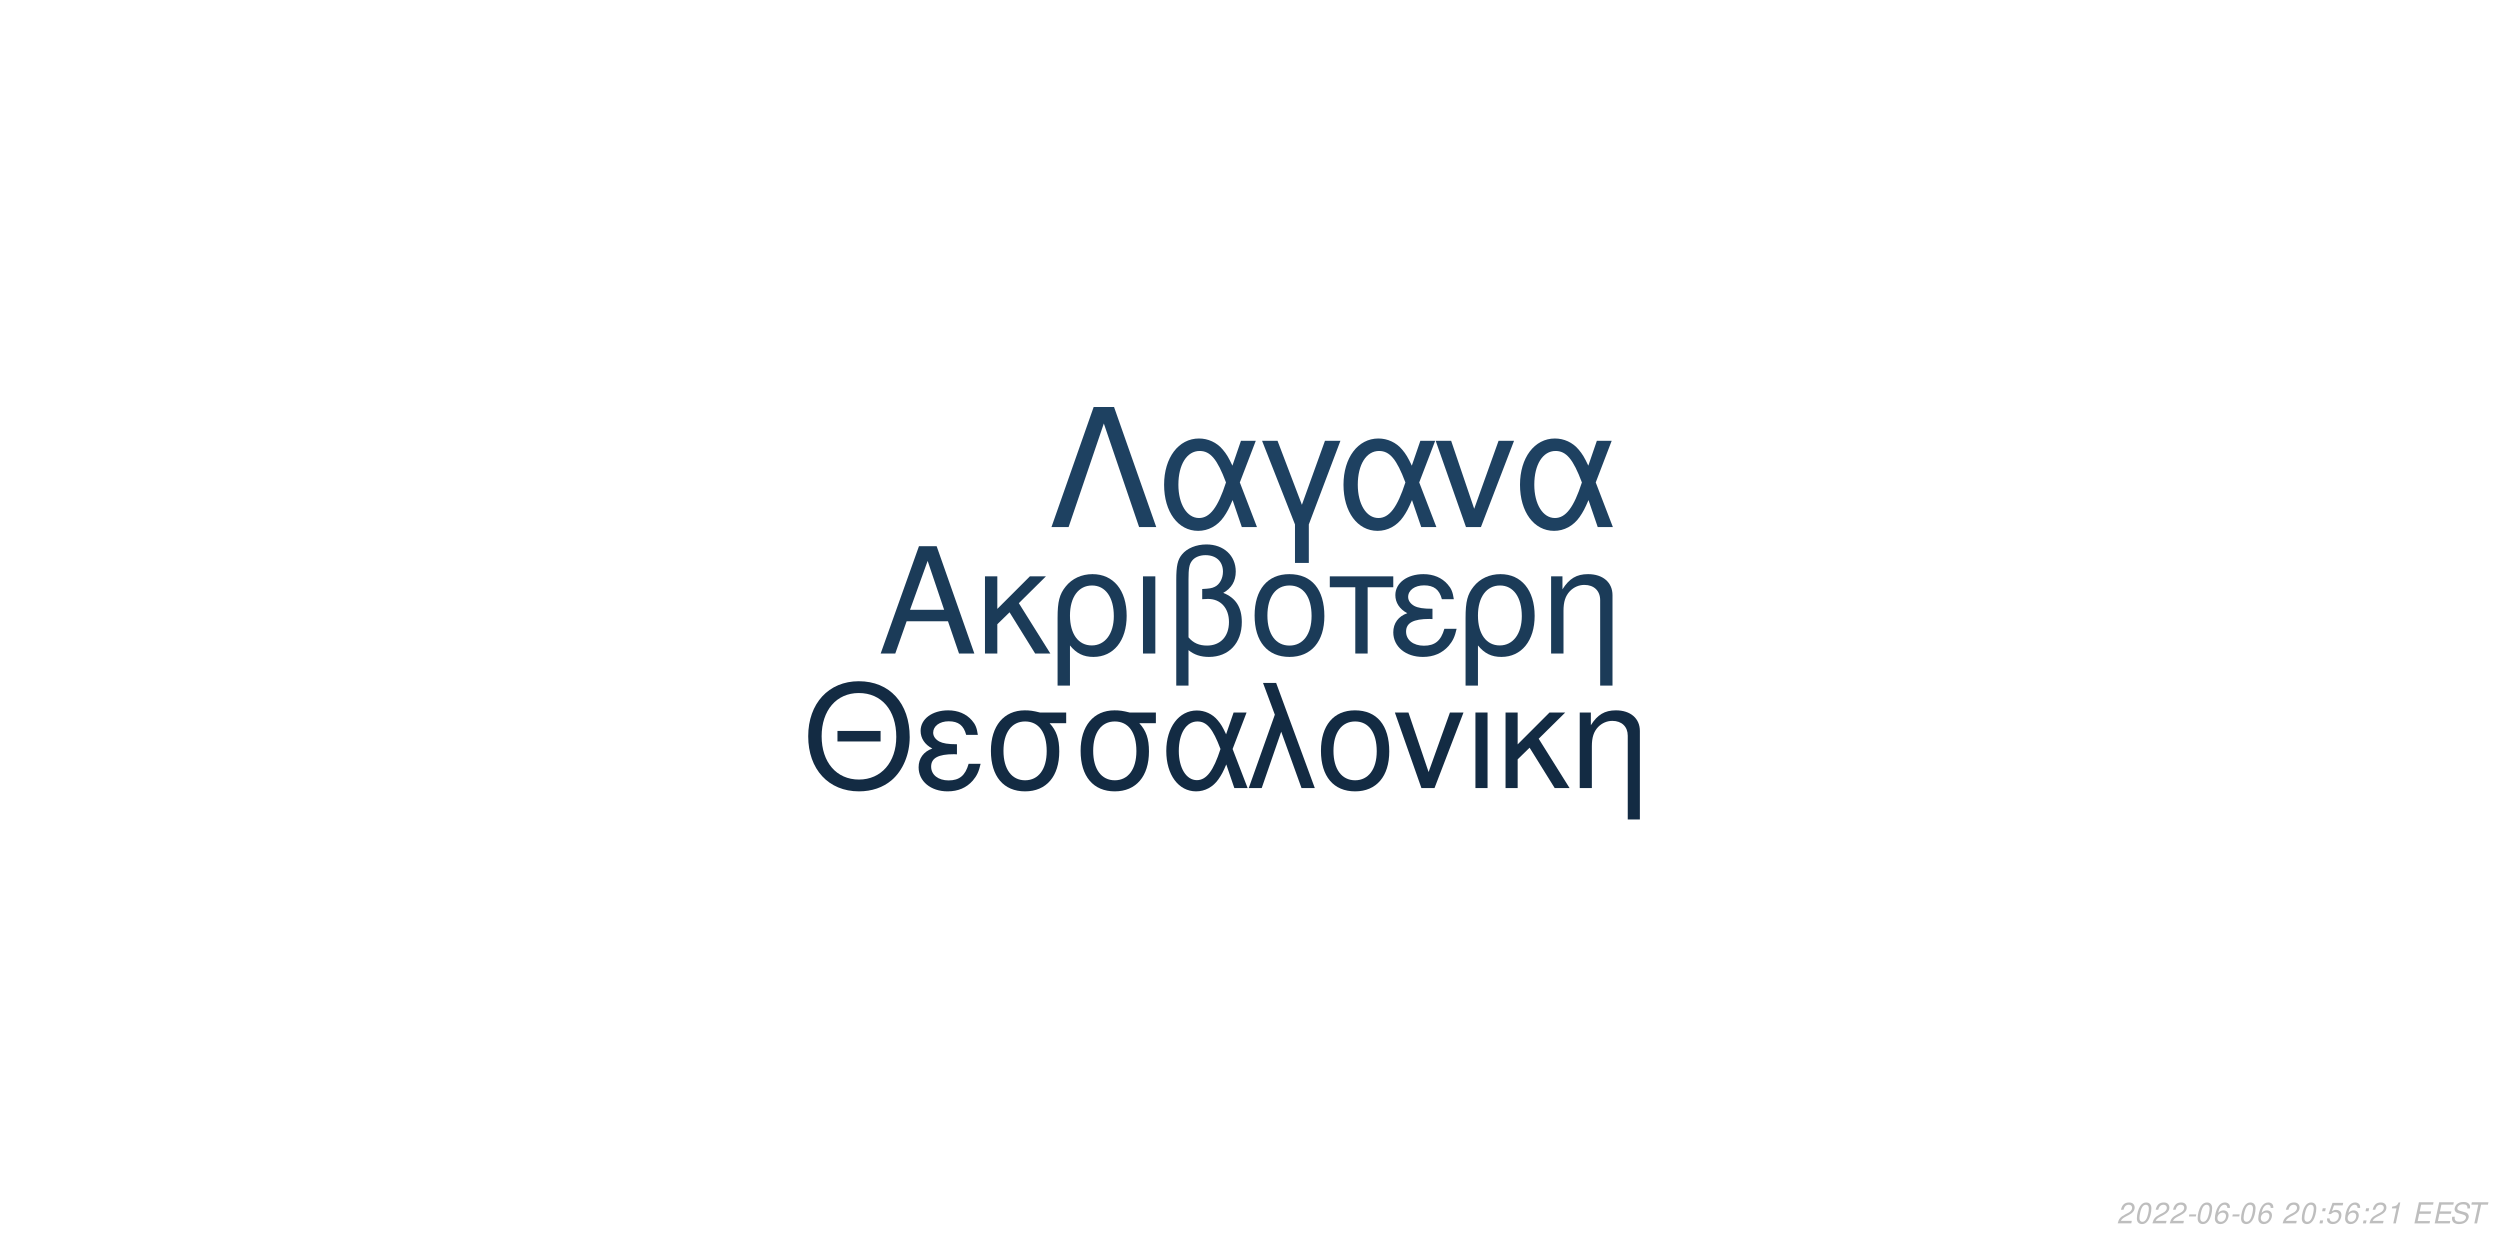
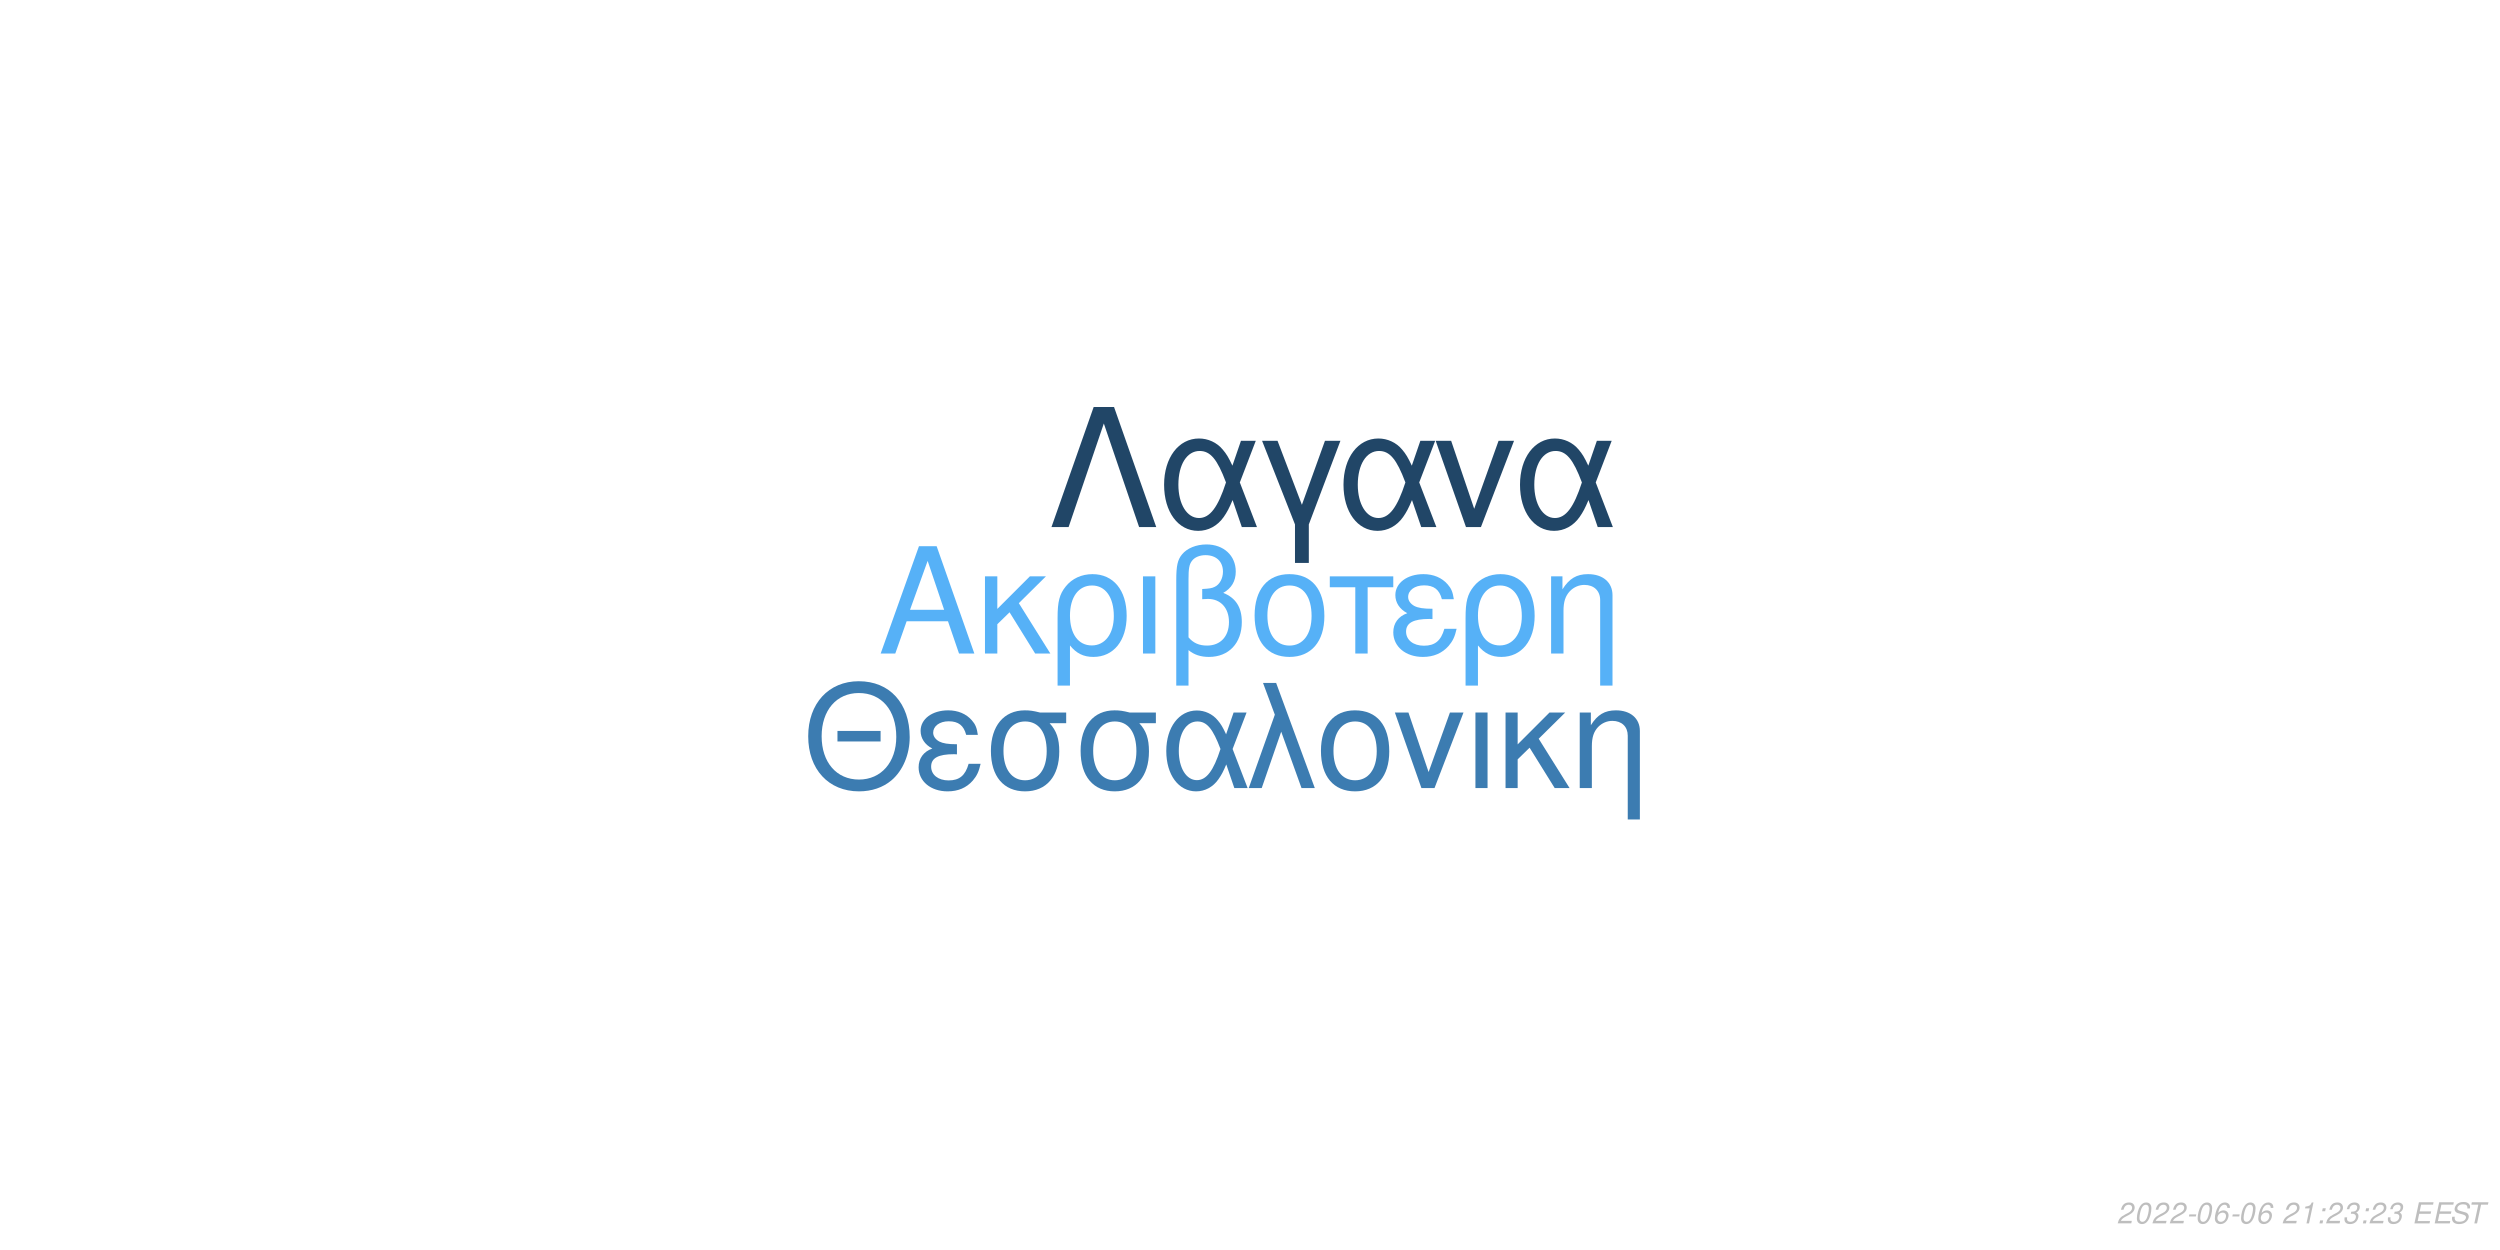
<svg xmlns="http://www.w3.org/2000/svg" xmlns:xlink="http://www.w3.org/1999/xlink" width="864pt" height="432pt" viewBox="0 0 864 432" version="1.1">
  <defs>
    <g>
      <symbol overflow="visible" id="glyph0-0">
        <path style="stroke:none;" d="" />
      </symbol>
      <symbol overflow="visible" id="glyph0-1">
        <path style="stroke:none;" d="M 24.125 -11.141 L 27.938 0 L 33.234 0 L 20.203 -37.094 L 14.094 -37.094 L 0.859 0 L 5.906 0 L 9.828 -11.141 Z M 22.797 -15.109 L 11 -15.109 L 17.094 -32.016 Z M 22.797 -15.109 " />
      </symbol>
      <symbol overflow="visible" id="glyph0-2">
        <path style="stroke:none;" d="M 7.172 -15.422 L 7.172 -26.672 L 2.906 -26.672 L 2.906 0 L 7.172 0 L 7.172 -10.125 L 11.406 -14.25 L 20.25 0 L 25.5 0 L 14.609 -17.406 L 23.969 -26.672 L 18.422 -26.672 Z M 7.172 -15.422 " />
      </symbol>
      <symbol overflow="visible" id="glyph0-3">
        <path style="stroke:none;" d="M 3 11.094 L 7.281 11.094 L 7.281 -2.797 C 9.516 -0.047 11.953 1.172 15.375 1.172 C 22.344 1.172 26.875 -4.422 26.875 -13.031 C 26.875 -21.891 22.297 -27.438 15.062 -27.438 C 11.297 -27.438 7.984 -25.906 5.797 -23.156 C 3.672 -20.516 3 -17.969 3 -12.359 Z M 14.906 -23.516 C 19.547 -23.516 22.438 -19.438 22.438 -12.922 C 22.438 -6.812 19.391 -2.797 14.812 -2.797 C 10.172 -2.797 7.281 -6.766 7.281 -13.125 C 7.281 -19.484 10.234 -23.516 14.906 -23.516 Z M 14.906 -23.516 " />
      </symbol>
      <symbol overflow="visible" id="glyph0-4">
        <path style="stroke:none;" d="M 3.516 0 L 7.781 0 L 7.781 -26.672 L 3.516 -26.672 Z M 3.516 0 " />
      </symbol>
      <symbol overflow="visible" id="glyph0-5">
        <path style="stroke:none;" d="M 4.016 11.094 L 8.25 11.094 L 8.25 -1.172 C 10.172 0.406 12.422 1.172 15.312 1.172 C 22.188 1.172 26.672 -3.609 26.672 -10.891 C 26.672 -15.984 24.578 -19.234 20.25 -20.969 C 23.109 -22.547 24.578 -25.031 24.578 -28.344 C 24.578 -33.844 20.406 -37.703 14.453 -37.703 C 10.938 -37.703 7.734 -36.391 6 -34.25 C 4.484 -32.422 4.016 -30.328 4.016 -25.391 Z M 8.25 -25.656 C 8.25 -29.359 8.5 -30.844 9.469 -32.062 C 10.375 -33.281 12.156 -34 14.094 -34 C 17.812 -34 20.156 -31.812 20.156 -28.297 C 20.156 -25.953 18.984 -23.812 17.297 -23.047 C 16.281 -22.547 15.469 -22.438 12.984 -22.297 L 12.984 -18.781 C 13.734 -18.828 14.344 -18.875 14.969 -18.875 C 19.344 -18.875 22.234 -15.719 22.234 -10.891 C 22.234 -5.906 19.281 -2.75 14.656 -2.75 C 11.953 -2.75 9.922 -3.609 8.25 -5.594 Z M 8.25 -25.656 " />
      </symbol>
      <symbol overflow="visible" id="glyph0-6">
        <path style="stroke:none;" d="M 14.094 -27.438 C 6.562 -27.438 2.094 -22.094 2.094 -13.125 C 2.094 -4.125 6.562 1.172 14.141 1.172 C 21.672 1.172 26.203 -4.172 26.203 -12.922 C 26.203 -22.188 21.828 -27.438 14.094 -27.438 Z M 14.141 -23.516 C 18.938 -23.516 21.781 -19.594 21.781 -12.984 C 21.781 -6.672 18.828 -2.75 14.141 -2.75 C 9.422 -2.75 6.516 -6.672 6.516 -13.125 C 6.516 -19.594 9.422 -23.516 14.141 -23.516 Z M 14.141 -23.516 " />
      </symbol>
      <symbol overflow="visible" id="glyph0-7">
        <path style="stroke:none;" d="M 7.891 0 L 12.156 0 L 12.156 -22.906 L 21.016 -22.906 L 21.016 -26.672 L -0.922 -26.672 L -0.922 -22.906 L 7.891 -22.906 Z M 7.891 0 " />
      </symbol>
      <symbol overflow="visible" id="glyph0-8">
        <path style="stroke:none;" d="M 14.562 -15.469 C 11.344 -15.469 9.562 -15.781 8.297 -16.438 C 6.922 -17.203 6.156 -18.328 6.156 -19.547 C 6.156 -21.891 8.453 -23.562 11.656 -23.562 C 15.062 -23.562 16.953 -22.094 17.812 -18.781 L 21.938 -18.781 C 21.578 -21.266 21.062 -22.5 19.797 -23.922 C 17.812 -26.203 14.906 -27.438 11.453 -27.438 C 5.797 -27.438 1.734 -24.375 1.734 -20.203 C 1.734 -17.609 3.156 -15.375 5.859 -13.938 C 2.797 -12.875 1.016 -10.484 1.016 -7.328 C 1.016 -2.391 5.297 1.172 11.25 1.172 C 14.969 1.172 17.906 -0.109 20.156 -2.641 C 21.578 -4.328 22.297 -5.797 22.906 -8.547 L 18.672 -8.547 C 17.5 -4.422 15.422 -2.703 11.609 -2.703 C 7.938 -2.703 5.438 -4.688 5.438 -7.578 C 5.438 -10.578 7.938 -11.953 13.484 -11.953 C 13.641 -11.953 14.094 -11.953 14.562 -11.906 Z M 14.562 -15.469 " />
      </symbol>
      <symbol overflow="visible" id="glyph0-9">
        <path style="stroke:none;" d="M 3.562 -26.672 L 3.562 0 L 7.844 0 L 7.844 -14.703 C 7.844 -17.906 8.5 -19.891 10.031 -21.531 C 11.406 -22.953 13.188 -23.719 15.062 -23.719 C 18.375 -23.719 20.516 -21.672 20.516 -18.469 L 20.516 11.094 L 24.781 11.094 L 24.781 -20.156 C 24.781 -24.578 21.469 -27.438 16.328 -27.438 C 12.359 -27.438 9.828 -25.906 7.484 -22.188 L 7.484 -26.672 Z M 3.562 -26.672 " />
      </symbol>
      <symbol overflow="visible" id="glyph1-0">
        <path style="stroke:none;" d="" />
      </symbol>
      <symbol overflow="visible" id="glyph1-1">
        <path style="stroke:none;" d="M 26.859 -19.734 L 11.953 -19.734 L 11.953 -16.094 L 26.859 -16.094 Z M 19.328 -36.922 C 8.922 -36.922 1.844 -29.25 1.844 -17.891 C 1.844 -6.484 8.875 1.141 19.391 1.141 C 23.812 1.141 27.703 -0.203 30.641 -2.688 C 34.578 -6.031 36.922 -11.656 36.922 -17.594 C 36.922 -29.297 30 -36.922 19.328 -36.922 Z M 19.328 -32.844 C 27.203 -32.844 32.281 -26.906 32.281 -17.688 C 32.281 -8.922 27.062 -2.938 19.391 -2.938 C 11.609 -2.938 6.484 -8.922 6.484 -17.891 C 6.484 -26.859 11.609 -32.844 19.328 -32.844 Z M 19.328 -32.844 " />
      </symbol>
      <symbol overflow="visible" id="glyph1-2">
        <path style="stroke:none;" d="M 14.25 -15.141 C 11.109 -15.141 9.375 -15.453 8.125 -16.094 C 6.781 -16.844 6.031 -17.938 6.031 -19.141 C 6.031 -21.422 8.266 -23.078 11.406 -23.078 C 14.75 -23.078 16.594 -21.625 17.438 -18.391 L 21.469 -18.391 C 21.125 -20.828 20.625 -22.031 19.391 -23.422 C 17.438 -25.656 14.594 -26.859 11.219 -26.859 C 5.688 -26.859 1.688 -23.875 1.688 -19.781 C 1.688 -17.234 3.094 -15.047 5.734 -13.656 C 2.734 -12.609 1 -10.266 1 -7.172 C 1 -2.344 5.188 1.141 11.016 1.141 C 14.656 1.141 17.547 -0.094 19.734 -2.594 C 21.125 -4.234 21.828 -5.688 22.422 -8.375 L 18.281 -8.375 C 17.141 -4.328 15.094 -2.641 11.359 -2.641 C 7.766 -2.641 5.328 -4.578 5.328 -7.422 C 5.328 -10.359 7.766 -11.703 13.203 -11.703 C 13.359 -11.703 13.797 -11.703 14.25 -11.656 Z M 14.25 -15.141 " />
      </symbol>
      <symbol overflow="visible" id="glyph1-3">
        <path style="stroke:none;" d="M 29 -26.109 L 19.938 -26.109 C 17.594 -26.703 16.438 -26.859 14.703 -26.859 C 7.469 -26.859 2.984 -21.469 2.984 -12.859 C 2.984 -4.031 7.375 1.141 14.797 1.141 C 22.172 1.141 26.609 -4.078 26.609 -12.656 C 26.609 -17.047 25.656 -19.828 23.266 -22.422 L 29 -22.422 Z M 14.797 -23.016 C 19.531 -23.016 22.266 -19.234 22.266 -12.75 C 22.266 -6.531 19.438 -2.688 14.797 -2.688 C 10.172 -2.688 7.328 -6.531 7.328 -12.859 C 7.328 -19.188 10.172 -23.016 14.797 -23.016 Z M 14.797 -23.016 " />
      </symbol>
      <symbol overflow="visible" id="glyph1-4">
        <path style="stroke:none;" d="M 29.344 -26.109 L 24.859 -26.109 L 22.266 -18.578 C 21.125 -21.031 20.484 -22.125 19.328 -23.469 C 17.547 -25.609 14.906 -26.812 12.156 -26.812 C 5.984 -26.812 1.594 -20.984 1.594 -12.812 C 1.594 -4.578 5.828 1.141 11.906 1.141 C 14.953 1.141 17.734 -0.344 19.625 -3.047 C 20.672 -4.531 21.281 -5.688 22.328 -8.172 L 25.109 0 L 29.703 0 L 24.516 -13.5 Z M 20.328 -13.5 C 17.891 -5.922 15.453 -2.734 12.156 -2.734 C 8.516 -2.734 5.922 -6.922 5.922 -12.812 C 5.922 -18.938 8.516 -23.016 12.359 -23.016 C 15.594 -23.016 17.688 -20.531 20.328 -13.5 Z M 20.328 -13.5 " />
      </symbol>
      <symbol overflow="visible" id="glyph1-5">
        <path style="stroke:none;" d="M 1.094 0 L 5.578 0 L 12.312 -19.484 L 19.328 0 L 23.922 0 L 10.562 -36.328 L 6.031 -36.328 L 10.109 -25.359 Z M 1.094 0 " />
      </symbol>
      <symbol overflow="visible" id="glyph1-6">
        <path style="stroke:none;" d="M 13.797 -26.859 C 6.422 -26.859 2.047 -21.625 2.047 -12.859 C 2.047 -4.031 6.422 1.141 13.859 1.141 C 21.234 1.141 25.656 -4.078 25.656 -12.656 C 25.656 -21.719 21.375 -26.859 13.797 -26.859 Z M 13.859 -23.016 C 18.531 -23.016 21.328 -19.188 21.328 -12.703 C 21.328 -6.531 18.438 -2.688 13.859 -2.688 C 9.219 -2.688 6.375 -6.531 6.375 -12.859 C 6.375 -19.188 9.219 -23.016 13.859 -23.016 Z M 13.859 -23.016 " />
      </symbol>
      <symbol overflow="visible" id="glyph1-7">
        <path style="stroke:none;" d="M 14.297 0 L 24.312 -26.109 L 19.625 -26.109 L 12.25 -5.531 L 5.281 -26.109 L 0.594 -26.109 L 9.766 0 Z M 14.297 0 " />
      </symbol>
      <symbol overflow="visible" id="glyph1-8">
        <path style="stroke:none;" d="M 3.438 0 L 7.625 0 L 7.625 -26.109 L 3.438 -26.109 Z M 3.438 0 " />
      </symbol>
      <symbol overflow="visible" id="glyph1-9">
        <path style="stroke:none;" d="M 7.031 -15.094 L 7.031 -26.109 L 2.844 -26.109 L 2.844 0 L 7.031 0 L 7.031 -9.922 L 11.156 -13.953 L 19.828 0 L 24.969 0 L 14.297 -17.047 L 23.469 -26.109 L 18.031 -26.109 Z M 7.031 -15.094 " />
      </symbol>
      <symbol overflow="visible" id="glyph1-10">
        <path style="stroke:none;" d="M 3.484 -26.109 L 3.484 0 L 7.672 0 L 7.672 -14.406 C 7.672 -17.547 8.328 -19.484 9.812 -21.078 C 11.156 -22.469 12.906 -23.219 14.75 -23.219 C 17.984 -23.219 20.078 -21.234 20.078 -18.094 L 20.078 10.859 L 24.266 10.859 L 24.266 -19.734 C 24.266 -24.062 21.031 -26.859 16 -26.859 C 12.109 -26.859 9.609 -25.359 7.328 -21.719 L 7.328 -26.109 Z M 3.484 -26.109 " />
      </symbol>
      <symbol overflow="visible" id="glyph2-0">
        <path style="stroke:none;" d="" />
      </symbol>
      <symbol overflow="visible" id="glyph2-1">
        <path style="stroke:none;" d="M 22.531 -41.484 L 15.484 -41.484 L 0.906 0 L 6.828 0 L 19 -35.797 L 31.188 0 L 37.109 0 Z M 22.531 -41.484 " />
      </symbol>
      <symbol overflow="visible" id="glyph2-2">
        <path style="stroke:none;" d="M 33.516 -29.812 L 28.391 -29.812 L 25.438 -21.219 C 24.125 -24.016 23.391 -25.266 22.078 -26.797 C 20.031 -29.25 17.016 -30.609 13.891 -30.609 C 6.828 -30.609 1.828 -23.953 1.828 -14.625 C 1.828 -5.234 6.656 1.312 13.594 1.312 C 17.078 1.312 20.266 -0.391 22.422 -3.469 C 23.609 -5.172 24.297 -6.484 25.5 -9.328 L 28.688 0 L 33.922 0 L 28 -15.422 Z M 23.219 -15.422 C 20.422 -6.766 17.641 -3.125 13.891 -3.125 C 9.734 -3.125 6.766 -7.906 6.766 -14.625 C 6.766 -21.625 9.734 -26.297 14.109 -26.297 C 17.812 -26.297 20.203 -23.453 23.219 -15.422 Z M 23.219 -15.422 " />
      </symbol>
      <symbol overflow="visible" id="glyph2-3">
        <path style="stroke:none;" d="M 12.062 12.406 L 16.844 12.406 L 16.844 -0.906 L 27.766 -29.812 L 22.422 -29.812 L 14.453 -7.688 L 6.031 -29.812 L 0.688 -29.812 L 12.062 -0.906 Z M 12.062 12.406 " />
      </symbol>
      <symbol overflow="visible" id="glyph2-4">
        <path style="stroke:none;" d="M 16.328 0 L 27.766 -29.812 L 22.422 -29.812 L 14 -6.312 L 6.031 -29.812 L 0.688 -29.812 L 11.156 0 Z M 16.328 0 " />
      </symbol>
      <symbol overflow="visible" id="glyph3-0">
        <path style="stroke:none;" d="" />
      </symbol>
      <symbol overflow="visible" id="glyph3-1">
        <path style="stroke:none;" d="M 5.234 -0.875 L 1.469 -0.875 C 1.641 -1.375 2.203 -1.891 3.109 -2.344 L 4.234 -2.938 C 5.562 -3.625 6.219 -4.469 6.219 -5.484 C 6.219 -5.938 6.062 -6.359 5.797 -6.656 C 5.469 -7.047 4.984 -7.234 4.312 -7.234 C 2.766 -7.234 1.891 -6.453 1.484 -4.734 L 2.375 -4.734 C 2.484 -5.188 2.609 -5.484 2.797 -5.75 C 3.094 -6.203 3.609 -6.453 4.188 -6.453 C 4.891 -6.453 5.344 -6.031 5.344 -5.375 C 5.344 -4.703 4.859 -4.094 4.016 -3.656 L 2.984 -3.125 C 1.234 -2.188 0.797 -1.656 0.344 -0.016 L 5.047 -0.016 Z M 5.234 -0.875 " />
      </symbol>
      <symbol overflow="visible" id="glyph3-2">
        <path style="stroke:none;" d="M 4.203 -7.234 C 3.375 -7.234 2.688 -6.812 2.125 -5.984 C 1.484 -5.047 0.984 -3.188 0.984 -1.734 C 0.984 -1.109 1.172 -0.562 1.484 -0.266 C 1.797 0.047 2.281 0.234 2.766 0.234 C 3.625 0.234 4.281 -0.156 4.859 -1.016 C 5.516 -1.953 6 -3.797 6 -5.266 C 6 -6.5 5.328 -7.234 4.203 -7.234 Z M 4.094 -6.453 C 4.734 -6.453 5.125 -5.984 5.125 -5.156 C 5.125 -4.203 4.781 -2.625 4.406 -1.812 C 3.984 -0.938 3.516 -0.547 2.875 -0.547 C 2.25 -0.547 1.875 -1.031 1.875 -1.828 C 1.875 -2.797 2.203 -4.344 2.594 -5.203 C 2.984 -6.047 3.453 -6.453 4.094 -6.453 Z M 4.094 -6.453 " />
      </symbol>
      <symbol overflow="visible" id="glyph3-3">
        <path style="stroke:none;" d="M 3.516 -3.125 L 1.125 -3.125 L 0.969 -2.406 L 3.359 -2.406 Z M 3.516 -3.125 " />
      </symbol>
      <symbol overflow="visible" id="glyph3-4">
        <path style="stroke:none;" d="M 6.125 -5.344 L 6.141 -5.625 C 6.141 -6.609 5.453 -7.234 4.391 -7.234 C 3.438 -7.234 2.641 -6.719 2.016 -5.703 C 1.422 -4.781 0.938 -2.953 0.938 -1.688 C 0.938 -0.516 1.688 0.234 2.859 0.234 C 3.703 0.234 4.438 -0.156 5 -0.875 C 5.406 -1.422 5.672 -2.156 5.672 -2.766 C 5.672 -3.812 4.969 -4.5 3.906 -4.5 C 3.234 -4.5 2.672 -4.234 2.094 -3.625 C 2.406 -5.375 3.234 -6.453 4.25 -6.453 C 4.703 -6.453 5.062 -6.234 5.172 -5.844 C 5.203 -5.719 5.234 -5.578 5.25 -5.344 Z M 3.656 -3.734 C 4.344 -3.734 4.797 -3.281 4.797 -2.625 C 4.797 -1.469 3.984 -0.547 2.984 -0.547 C 2.297 -0.547 1.812 -1.047 1.812 -1.766 C 1.812 -2.859 2.625 -3.734 3.656 -3.734 Z M 3.656 -3.734 " />
      </symbol>
      <symbol overflow="visible" id="glyph3-5">
        <path style="stroke:none;" d="" />
      </symbol>
      <symbol overflow="visible" id="glyph3-6">
+         <path style="stroke:none;" d="M 3.703 -5.188 L 2.594 0 L 3.469 0 L 5.016 -7.234 L 4.438 -7.234 C 3.906 -6.156 3.688 -6.016 2.234 -5.812 L 2.109 -5.188 Z M 3.703 -5.188 " />
+       </symbol>
+       <symbol overflow="visible" id="glyph3-7">
        <path style="stroke:none;" d="M 2.359 -1.031 L 1.312 -1.031 L 1.094 0 L 2.141 0 Z M 3.266 -5.234 L 2.219 -5.234 L 2 -4.203 L 3.047 -4.203 Z M 3.266 -5.234 " />
      </symbol>
-       <symbol overflow="visible" id="glyph3-7">
-         <path style="stroke:none;" d="M 6.297 -7.094 L 2.594 -7.094 L 1.234 -3.234 L 2.047 -3.234 C 2.656 -3.766 2.938 -3.906 3.531 -3.906 C 4.328 -3.906 4.797 -3.453 4.797 -2.688 C 4.797 -1.438 3.969 -0.547 2.828 -0.547 C 2.031 -0.547 1.609 -0.938 1.578 -1.734 L 0.703 -1.734 L 0.703 -1.516 C 0.703 -0.938 0.844 -0.547 1.188 -0.266 C 1.562 0.062 2.078 0.234 2.703 0.234 C 3.656 0.234 4.391 -0.156 4.984 -0.922 C 5.422 -1.5 5.672 -2.234 5.672 -2.953 C 5.672 -4 4.938 -4.672 3.812 -4.672 C 3.328 -4.672 2.906 -4.547 2.406 -4.234 L 3.109 -6.219 L 6.109 -6.219 Z M 6.297 -7.094 " />
-       </symbol>
      <symbol overflow="visible" id="glyph3-8">
-         <path style="stroke:none;" d="M 3.703 -5.188 L 2.594 0 L 3.469 0 L 5.016 -7.234 L 4.438 -7.234 C 3.906 -6.156 3.688 -6.016 2.234 -5.812 L 2.109 -5.188 Z M 3.703 -5.188 " />
+         <path style="stroke:none;" d="M 2.922 -3.312 C 3.125 -3.344 3.234 -3.344 3.375 -3.344 C 4.203 -3.344 4.688 -3 4.688 -2.406 C 4.688 -1.312 3.906 -0.547 2.781 -0.547 C 2.047 -0.547 1.594 -0.938 1.594 -1.562 C 1.594 -1.719 1.609 -1.844 1.656 -2.094 L 0.766 -2.094 C 0.734 -1.797 0.719 -1.641 0.719 -1.469 C 0.719 -0.375 1.406 0.234 2.641 0.234 C 3.547 0.234 4.297 -0.078 4.812 -0.656 C 5.266 -1.156 5.562 -1.875 5.562 -2.547 C 5.562 -3.125 5.344 -3.453 4.797 -3.734 C 5.641 -4.234 6.016 -4.844 6.016 -5.734 C 6.016 -6.656 5.312 -7.234 4.203 -7.234 C 3.375 -7.234 2.672 -6.938 2.188 -6.375 C 1.891 -6.031 1.703 -5.641 1.516 -4.906 L 2.391 -4.906 C 2.5 -5.359 2.594 -5.594 2.734 -5.812 C 3.047 -6.234 3.516 -6.453 4.078 -6.453 C 4.734 -6.453 5.141 -6.125 5.141 -5.578 C 5.141 -5.188 5.016 -4.797 4.797 -4.547 C 4.516 -4.234 4 -4.062 3.266 -4.062 L 3.078 -4.062 Z M 2.922 -3.312 " />
      </symbol>
      <symbol overflow="visible" id="glyph3-9">
        <path style="stroke:none;" d="M 2.547 -3.312 L 6.5 -3.312 L 6.688 -4.141 L 2.719 -4.141 L 3.219 -6.469 L 7.344 -6.469 L 7.516 -7.297 L 2.453 -7.297 L 0.906 0 L 6.125 0 L 6.297 -0.812 L 2.016 -0.812 Z M 2.547 -3.312 " />
      </symbol>
      <symbol overflow="visible" id="glyph3-10">
        <path style="stroke:none;" d="M 7.062 -5.156 C 7.125 -5.438 7.141 -5.562 7.141 -5.703 C 7.141 -6.156 6.938 -6.594 6.594 -6.891 C 6.188 -7.25 5.656 -7.406 4.875 -7.406 C 3.844 -7.406 3.047 -7.125 2.5 -6.562 C 2.094 -6.141 1.781 -5.438 1.781 -4.922 C 1.781 -4.297 2.219 -3.766 2.891 -3.562 L 4.594 -3.094 C 5.406 -2.859 5.734 -2.578 5.734 -2.094 C 5.734 -1.781 5.547 -1.406 5.266 -1.141 C 4.844 -0.766 4.266 -0.578 3.453 -0.578 C 2.328 -0.578 1.812 -0.984 1.812 -1.906 C 1.812 -2.047 1.812 -2.125 1.844 -2.312 L 0.984 -2.312 C 0.906 -2.062 0.891 -1.906 0.891 -1.688 C 0.891 -0.484 1.797 0.234 3.297 0.234 C 4.359 0.234 5.234 -0.062 5.812 -0.609 C 6.344 -1.078 6.688 -1.797 6.688 -2.375 C 6.688 -2.641 6.609 -2.906 6.453 -3.156 C 6.234 -3.5 5.938 -3.703 5.469 -3.828 L 3.75 -4.312 C 2.984 -4.547 2.734 -4.734 2.734 -5.188 C 2.734 -5.547 2.875 -5.844 3.188 -6.109 C 3.547 -6.438 4.031 -6.594 4.703 -6.594 C 5.266 -6.594 5.688 -6.484 5.906 -6.297 C 6.094 -6.125 6.219 -5.797 6.219 -5.516 C 6.219 -5.422 6.203 -5.344 6.188 -5.156 Z M 7.062 -5.156 " />
      </symbol>
      <symbol overflow="visible" id="glyph3-11">
        <path style="stroke:none;" d="M 4.938 -6.469 L 7.312 -6.469 L 7.484 -7.297 L 1.75 -7.297 L 1.578 -6.469 L 3.984 -6.469 L 2.609 0 L 3.547 0 Z M 4.938 -6.469 " />
      </symbol>
    </g>
  </defs>
  <g id="surface1">
    <rect x="0" y="0" width="864" height="432" style="fill:rgb(100%,100%,100%);fill-opacity:1;stroke:none;" />
-     <g style="fill:rgb(10.588%,23.137%,34.51%);fill-opacity:1;">
+     <g style="fill:rgb(33.725%,69.412%,96.863%);fill-opacity:1;">
      <use xlink:href="#glyph0-1" x="303.5" y="225.861" />
      <use xlink:href="#glyph0-2" x="337.5" y="225.861" />
      <use xlink:href="#glyph0-3" x="362.5" y="225.861" />
      <use xlink:href="#glyph0-4" x="391.5" y="225.861" />
      <use xlink:href="#glyph0-5" x="402.5" y="225.861" />
      <use xlink:href="#glyph0-6" x="431.5" y="225.861" />
      <use xlink:href="#glyph0-7" x="460.5" y="225.861" />
      <use xlink:href="#glyph0-8" x="480.5" y="225.861" />
      <use xlink:href="#glyph0-3" x="503.5" y="225.861" />
      <use xlink:href="#glyph0-9" x="532.5" y="225.861" />
    </g>
-     <g style="fill:rgb(7.451%,16.863%,26.275%);fill-opacity:1;">
+     <g style="fill:rgb(23.529%,48.627%,69.412%);fill-opacity:1;">
      <use xlink:href="#glyph1-1" x="277.473" y="272.354" />
      <use xlink:href="#glyph1-2" x="316.473" y="272.354" />
      <use xlink:href="#glyph1-3" x="339.473" y="272.354" />
      <use xlink:href="#glyph1-3" x="370.473" y="272.354" />
      <use xlink:href="#glyph1-4" x="401.473" y="272.354" />
      <use xlink:href="#glyph1-5" x="430.473" y="272.354" />
      <use xlink:href="#glyph1-6" x="454.473" y="272.354" />
      <use xlink:href="#glyph1-7" x="481.473" y="272.354" />
      <use xlink:href="#glyph1-8" x="506.473" y="272.354" />
      <use xlink:href="#glyph1-9" x="517.473" y="272.354" />
      <use xlink:href="#glyph1-10" x="542.473" y="272.354" />
    </g>
-     <g style="fill:rgb(11.765%,25.49%,38.039%);fill-opacity:1;">
+     <g style="fill:rgb(12.941%,27.451%,40.392%);fill-opacity:1;">
      <use xlink:href="#glyph2-1" x="362.484" y="182.152" />
      <use xlink:href="#glyph2-2" x="400.484" y="182.152" />
      <use xlink:href="#glyph2-3" x="435.484" y="182.152" />
      <use xlink:href="#glyph2-2" x="462.484" y="182.152" />
      <use xlink:href="#glyph2-4" x="495.484" y="182.152" />
      <use xlink:href="#glyph2-2" x="523.484" y="182.152" />
    </g>
    <g style="fill:rgb(74.51%,74.51%,74.51%);fill-opacity:1;">
      <use xlink:href="#glyph3-1" x="731.52" y="422.81" />
      <use xlink:href="#glyph3-2" x="737.52" y="422.81" />
      <use xlink:href="#glyph3-1" x="743.52" y="422.81" />
      <use xlink:href="#glyph3-1" x="749.52" y="422.81" />
      <use xlink:href="#glyph3-3" x="755.52" y="422.81" />
      <use xlink:href="#glyph3-2" x="758.52" y="422.81" />
      <use xlink:href="#glyph3-4" x="764.52" y="422.81" />
      <use xlink:href="#glyph3-3" x="770.52" y="422.81" />
      <use xlink:href="#glyph3-2" x="773.52" y="422.81" />
      <use xlink:href="#glyph3-4" x="779.52" y="422.81" />
      <use xlink:href="#glyph3-5" x="785.52" y="422.81" />
      <use xlink:href="#glyph3-1" x="788.52" y="422.81" />
-       <use xlink:href="#glyph3-2" x="794.52" y="422.81" />
-       <use xlink:href="#glyph3-6" x="800.52" y="422.81" />
-       <use xlink:href="#glyph3-7" x="803.52" y="422.81" />
-       <use xlink:href="#glyph3-4" x="809.52" y="422.81" />
-       <use xlink:href="#glyph3-6" x="815.52" y="422.81" />
+       <use xlink:href="#glyph3-6" x="794.52" y="422.81" />
+       <use xlink:href="#glyph3-7" x="800.52" y="422.81" />
+       <use xlink:href="#glyph3-1" x="803.52" y="422.81" />
+       <use xlink:href="#glyph3-8" x="809.52" y="422.81" />
+       <use xlink:href="#glyph3-7" x="815.52" y="422.81" />
      <use xlink:href="#glyph3-1" x="818.52" y="422.81" />
      <use xlink:href="#glyph3-8" x="824.52" y="422.81" />
      <use xlink:href="#glyph3-5" x="830.52" y="422.81" />
      <use xlink:href="#glyph3-9" x="833.52" y="422.81" />
      <use xlink:href="#glyph3-9" x="840.52" y="422.81" />
      <use xlink:href="#glyph3-10" x="846.52" y="422.81" />
      <use xlink:href="#glyph3-11" x="852.52" y="422.81" />
    </g>
  </g>
</svg>
